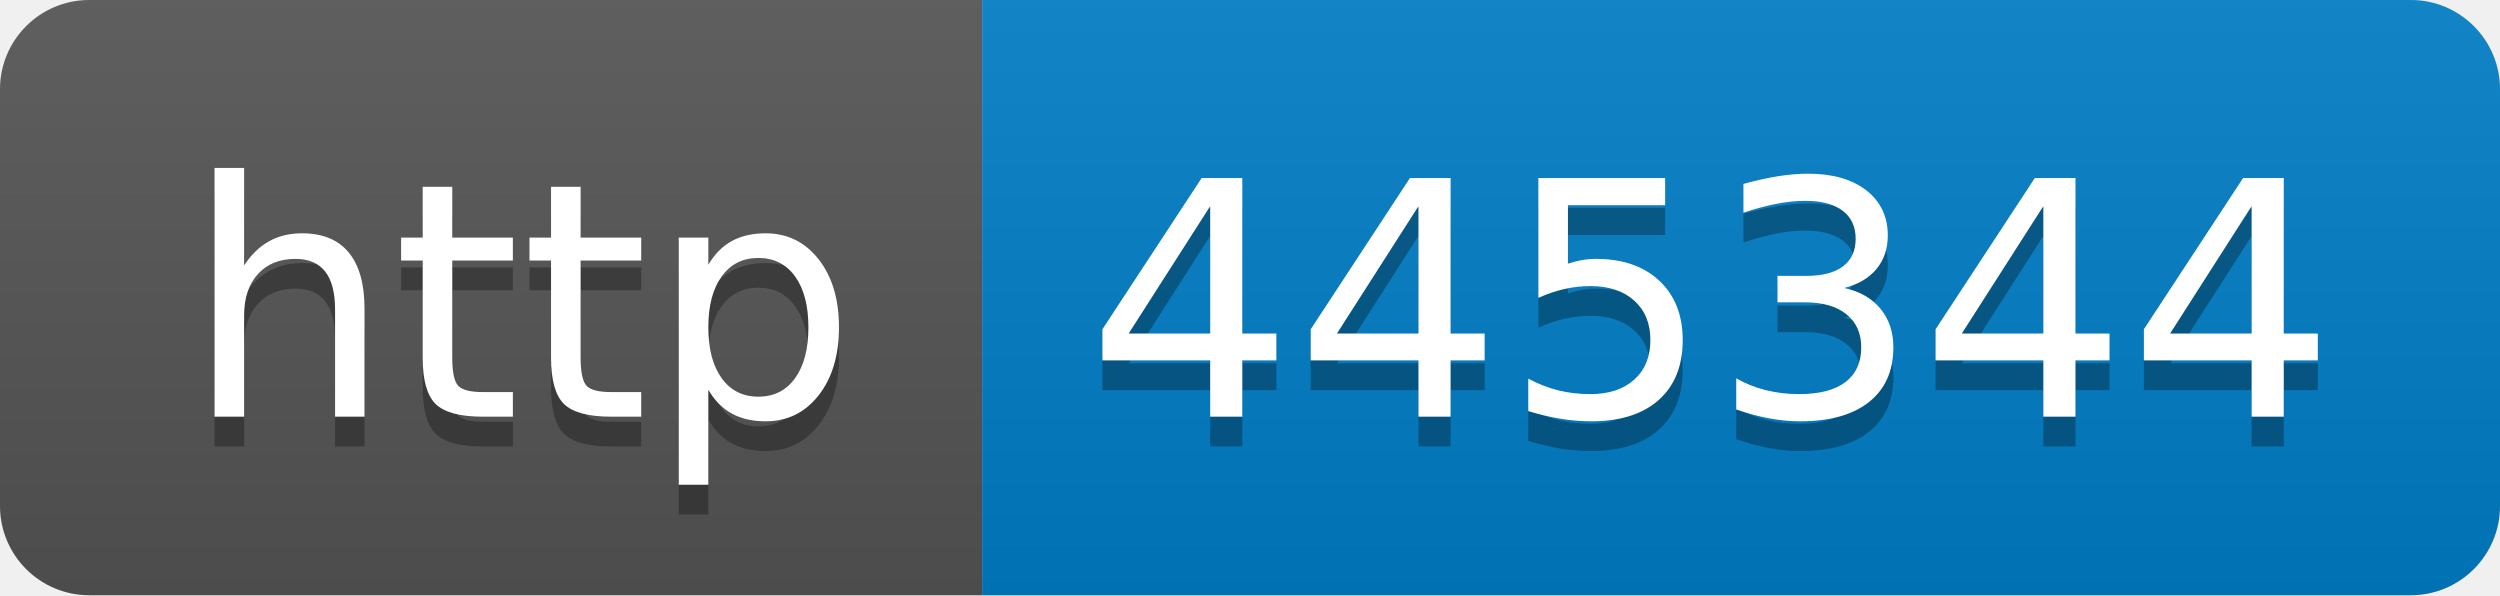
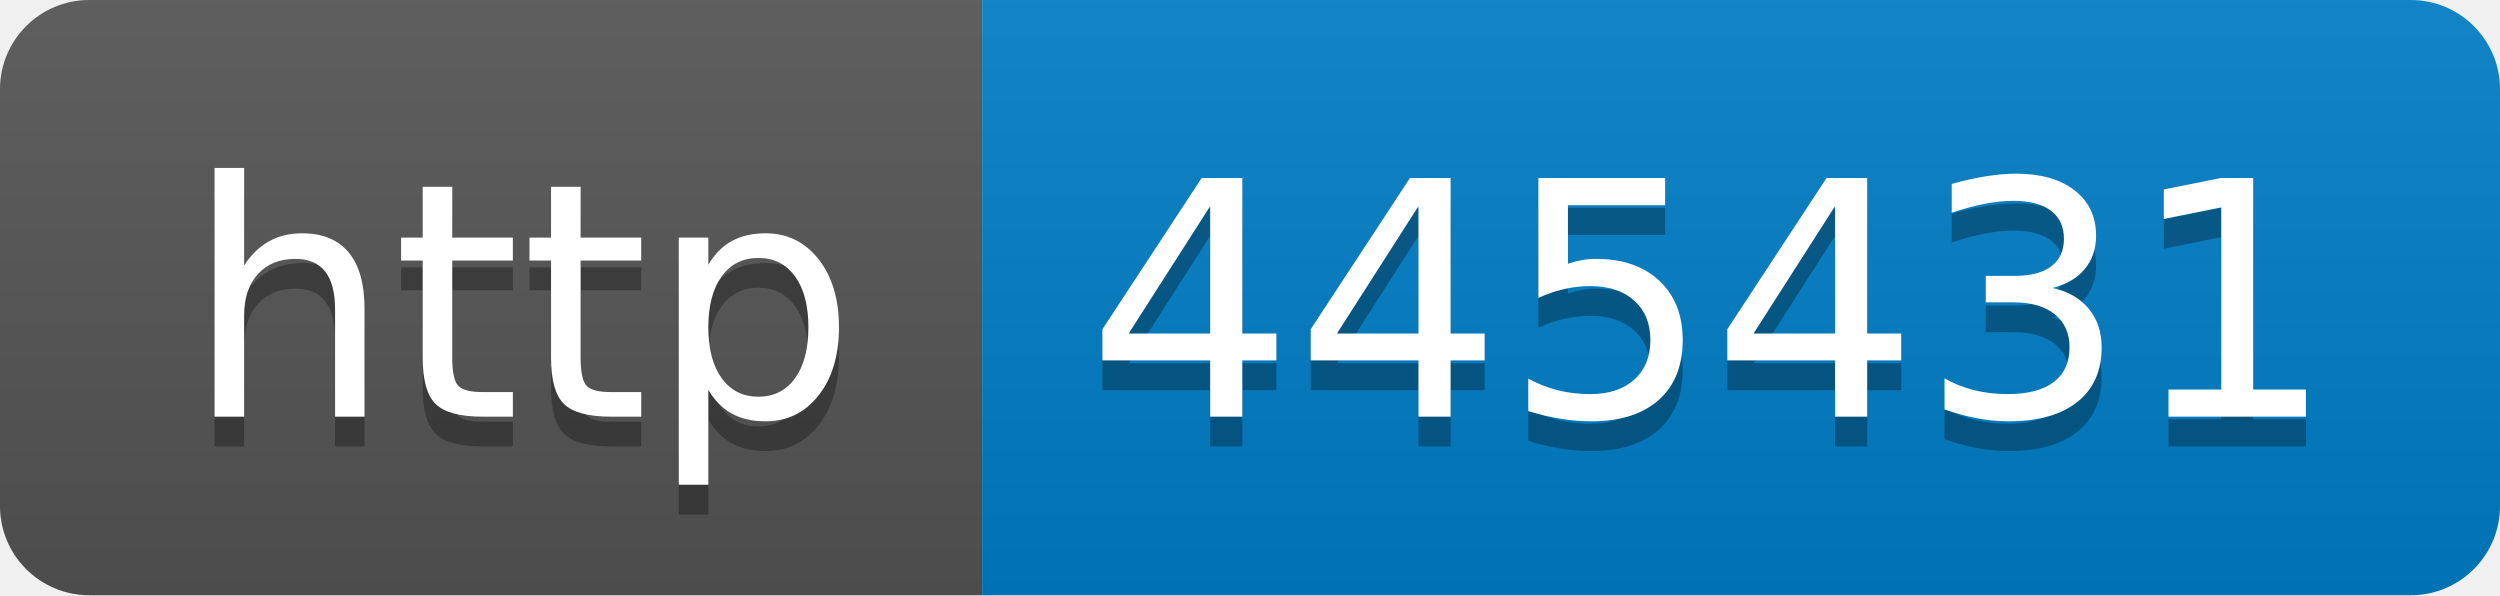
- <svg xmlns="http://www.w3.org/2000/svg" width="84" height="20" role="img" aria-label="http: 445344">
+ <svg xmlns="http://www.w3.org/2000/svg" width="84" height="20" role="img" aria-label="http: 445431">
  <linearGradient id="s" x2="0" y2="100%">
    <stop offset="0" stop-color="#bbb" stop-opacity=".1" />
    <stop offset="1" stop-opacity=".1" />
  </linearGradient>
  <clipPath id="r">
    <rect width="84" height="20" rx="3" fill="#fff" />
  </clipPath>
  <g clip-path="url(#r)">
    <rect width="33" height="20" fill="#555" />
    <rect x="33" width="51" height="20" fill="#007ec6" />
    <rect width="84" height="20" fill="url(#s)" />
  </g>
  <g fill="#fff" text-anchor="middle" font-family="Verdana,Geneva,DejaVu Sans,sans-serif" text-rendering="geometricPrecision" font-size="110">
    <text aria-hidden="true" x="175" y="150" fill="#010101" fill-opacity=".3" transform="scale(.1)" textLength="230">http</text>
    <text x="175" y="140" transform="scale(.1)" fill="#fff" textLength="230">http</text>
-     <text aria-hidden="true" x="575" y="150" fill="#010101" fill-opacity=".3" transform="scale(.1)" textLength="410">445344</text>
-     <text x="575" y="140" transform="scale(.1)" fill="#fff" textLength="410">445344</text>
+     <text aria-hidden="true" x="575" y="150" fill="#010101" fill-opacity=".3" transform="scale(.1)" textLength="410">445431</text>
+     <text x="575" y="140" transform="scale(.1)" fill="#fff" textLength="410">445431</text>
  </g>
</svg>
